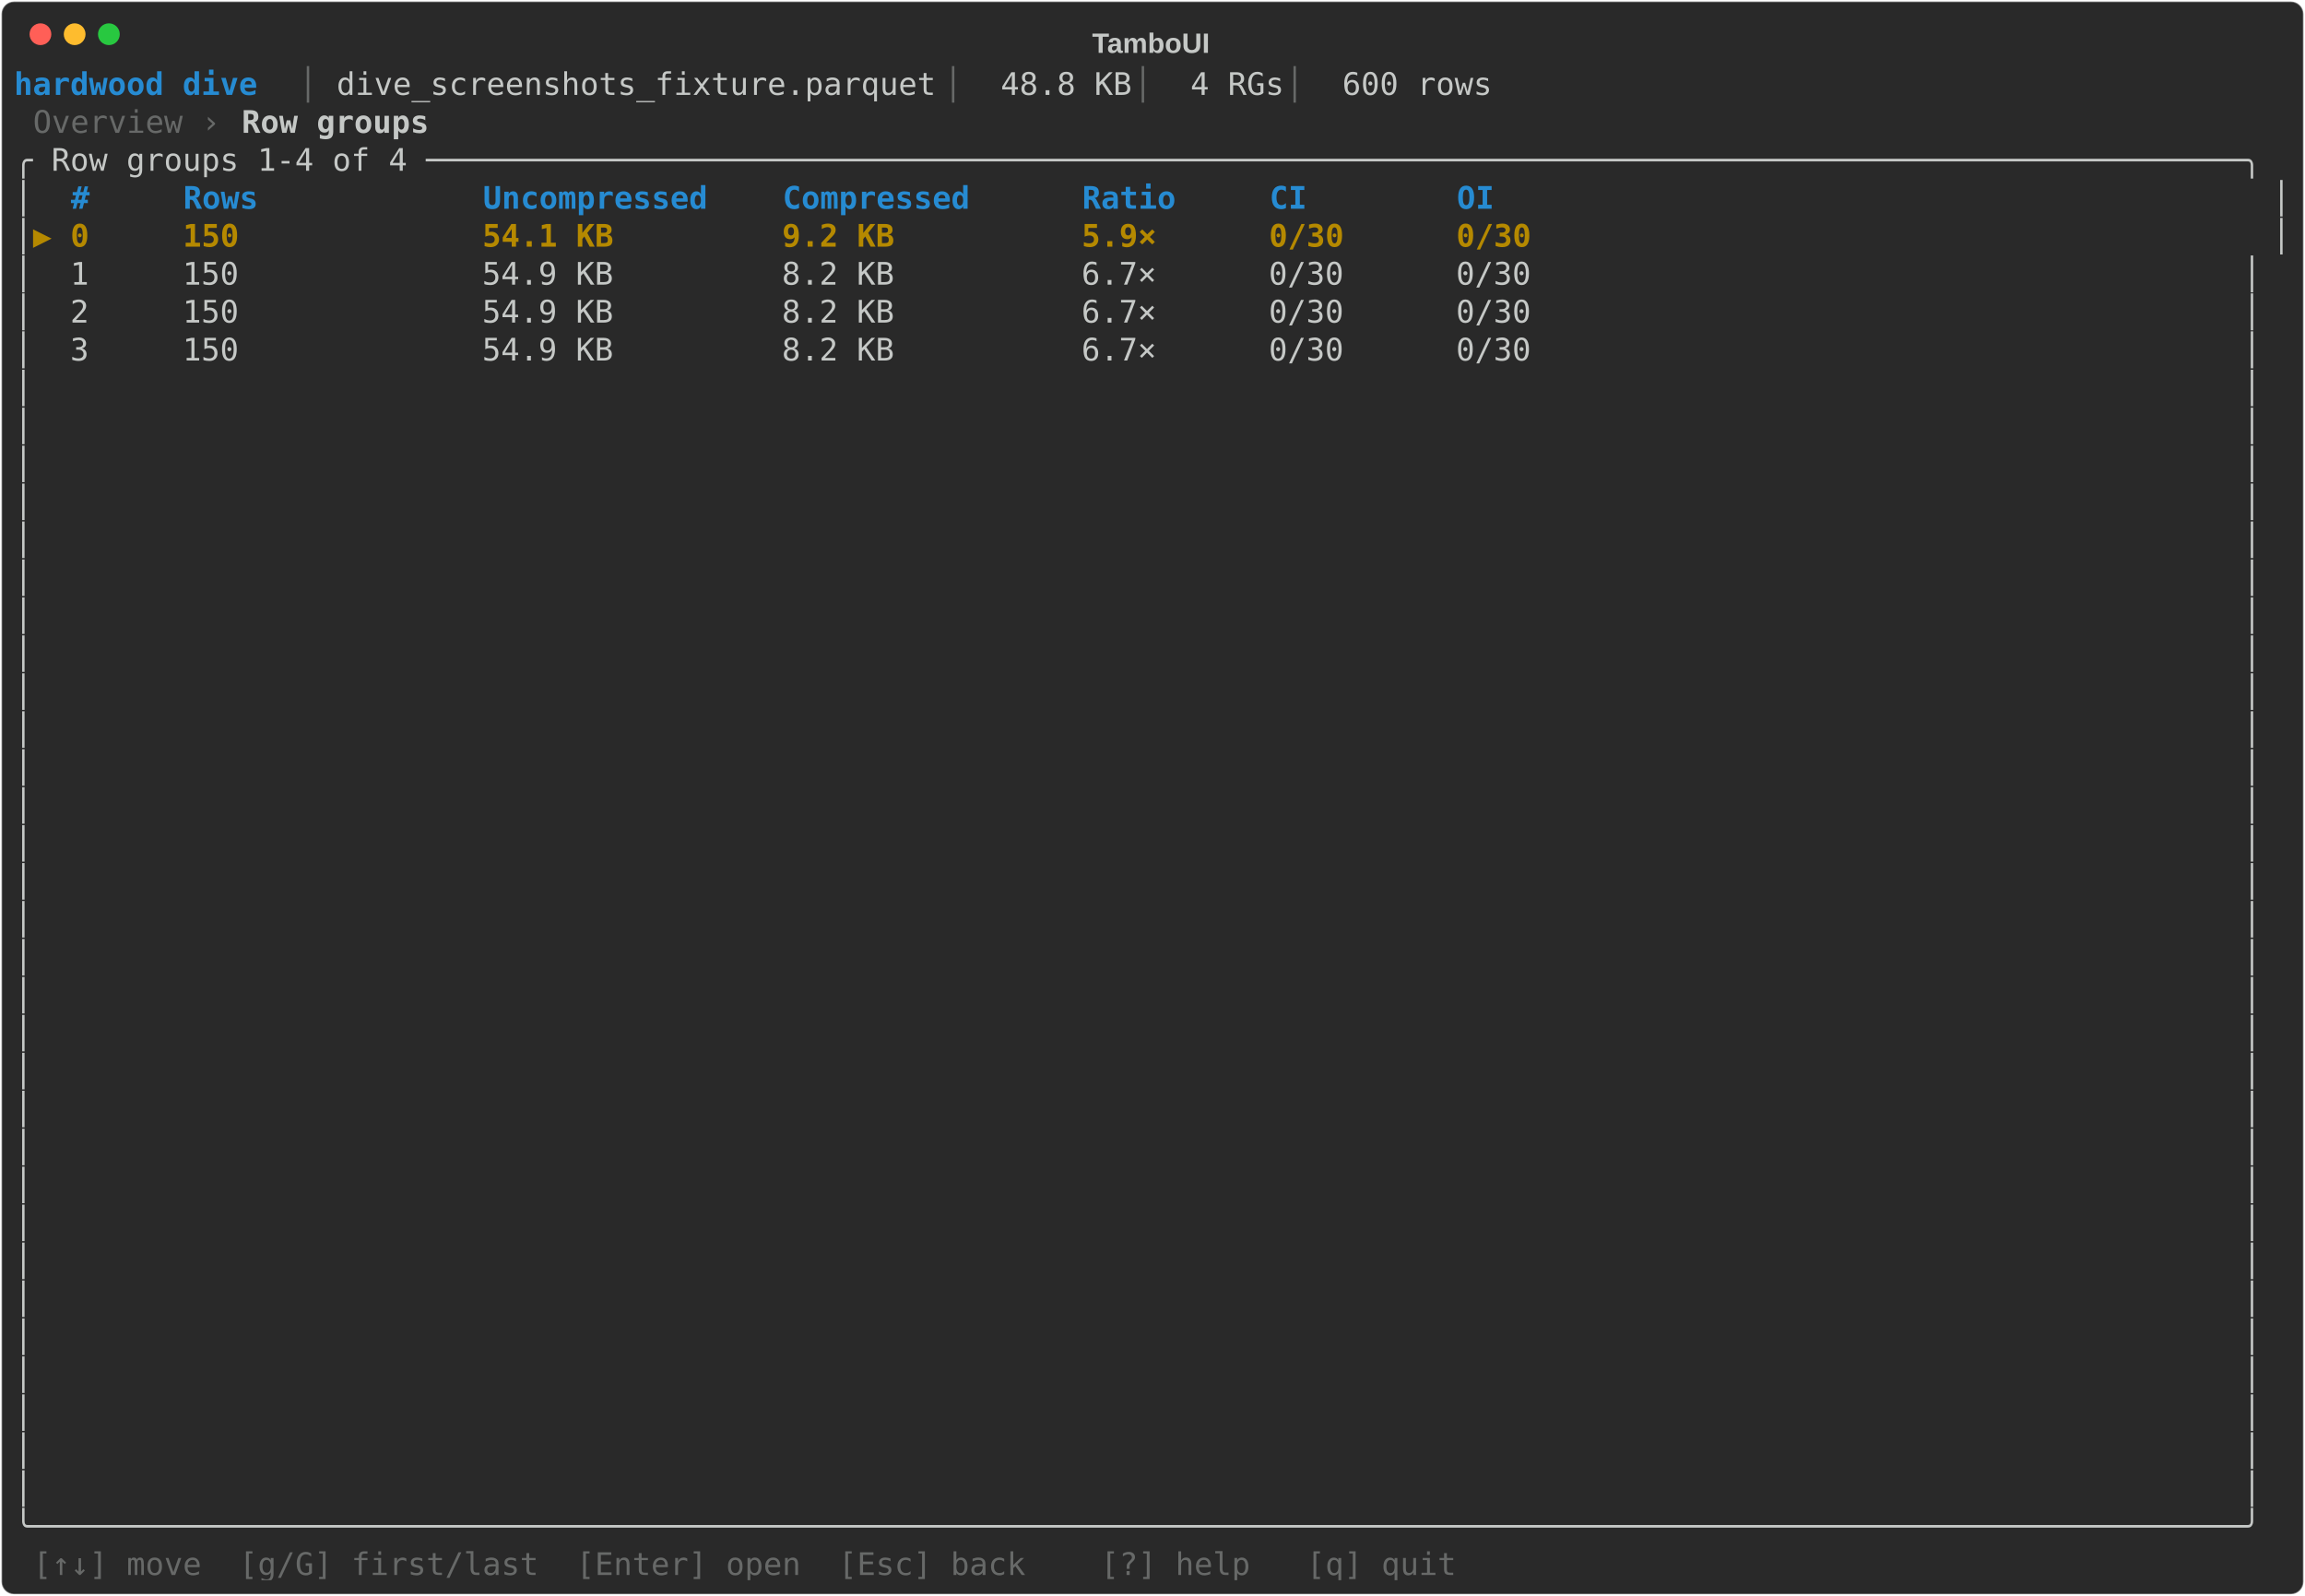
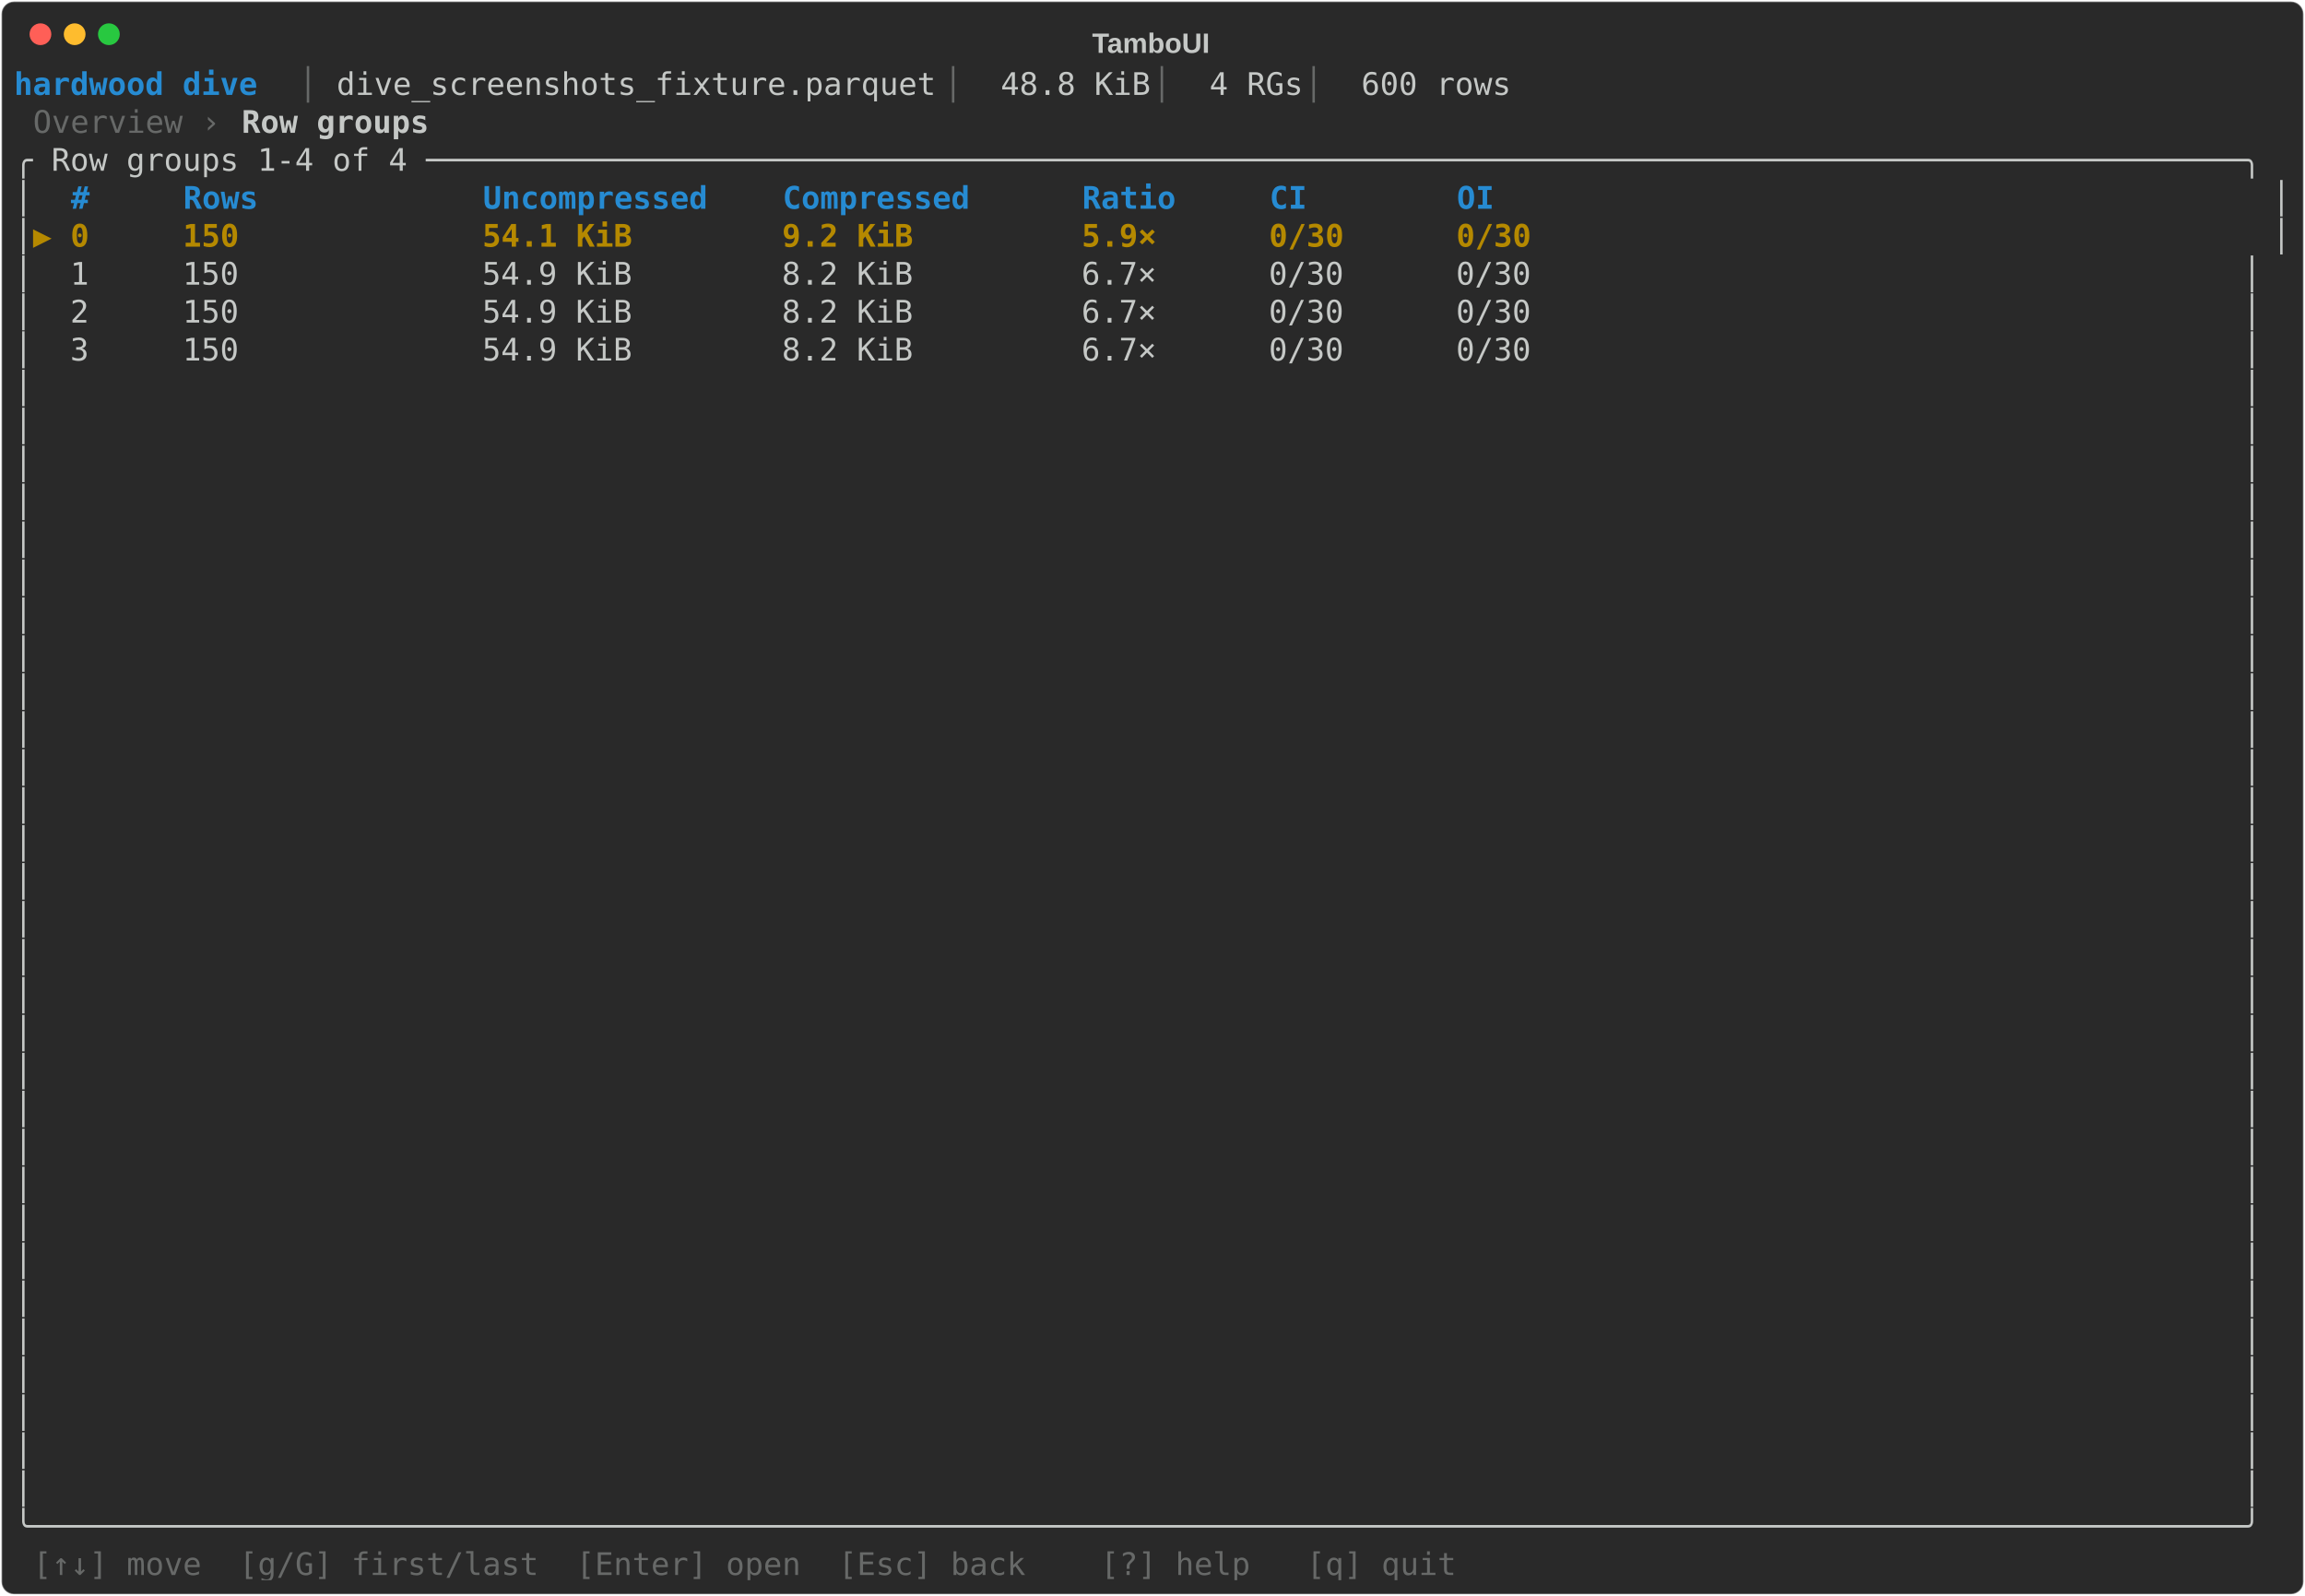
<svg xmlns="http://www.w3.org/2000/svg" class="rich-terminal" viewBox="0 0 1482 1026">
-   <style>    @font-face {        font-family: "Fira Code";        src: local("FiraCode-Regular"),                url("https://cdnjs.cloudflare.com/ajax/libs/firacode/6.2.0/woff2/FiraCode-Regular.woff2") format("woff2"),                url("https://cdnjs.cloudflare.com/ajax/libs/firacode/6.2.0/woff/FiraCode-Regular.woff") format("woff");        font-style: normal;        font-weight: 400;    }    @font-face {        font-family: "Fira Code";        src: local("FiraCode-Bold"),                url("https://cdnjs.cloudflare.com/ajax/libs/firacode/6.2.0/woff2/FiraCode-Bold.woff2") format("woff2"),                url("https://cdnjs.cloudflare.com/ajax/libs/firacode/6.2.0/woff/FiraCode-Bold.woff") format("woff");        font-style: bold;        font-weight: 700;    }    .terminal-642502303-matrix {        font-family: Fira Code, monospace;        font-size: 20px;        line-height: 24.4px;        font-variant-east-asian: full-width;    }    .terminal-642502303-title {        font-size: 18px;        font-weight: bold;        font-family: arial;    }    .terminal-642502303-r1 { fill: #268bd2;font-weight: bold }.terminal-642502303-r2 { fill: #676968 }.terminal-642502303-r3 { fill: #c5c8c6 }.terminal-642502303-r4 { fill: #c5c8c6;font-weight: bold }.terminal-642502303-r5 { fill: #b58900;font-weight: bold }    </style>
+   <style>    @font-face {        font-family: "Fira Code";        src: local("FiraCode-Regular"),                url("https://cdnjs.cloudflare.com/ajax/libs/firacode/6.2.0/woff2/FiraCode-Regular.woff2") format("woff2"),                url("https://cdnjs.cloudflare.com/ajax/libs/firacode/6.2.0/woff/FiraCode-Regular.woff") format("woff");        font-style: normal;        font-weight: 400;    }    @font-face {        font-family: "Fira Code";        src: local("FiraCode-Bold"),                url("https://cdnjs.cloudflare.com/ajax/libs/firacode/6.2.0/woff2/FiraCode-Bold.woff2") format("woff2"),                url("https://cdnjs.cloudflare.com/ajax/libs/firacode/6.2.0/woff/FiraCode-Bold.woff") format("woff");        font-style: bold;        font-weight: 700;    }    .terminal-1938936112-matrix {        font-family: Fira Code, monospace;        font-size: 20px;        line-height: 24.4px;        font-variant-east-asian: full-width;    }    .terminal-1938936112-title {        font-size: 18px;        font-weight: bold;        font-family: arial;    }    .terminal-1938936112-r1 { fill: #268bd2;font-weight: bold }.terminal-1938936112-r2 { fill: #676968 }.terminal-1938936112-r3 { fill: #c5c8c6 }.terminal-1938936112-r4 { fill: #c5c8c6;font-weight: bold }.terminal-1938936112-r5 { fill: #b58900;font-weight: bold }    </style>
  <defs>
-     <clipPath id="terminal-642502303-clip-terminal">
+     <clipPath id="terminal-1938936112-clip-terminal">
      <rect x="0" y="0" width="1463" height="975" />
    </clipPath>
-     <clipPath id="terminal-642502303-line-0">
+     <clipPath id="terminal-1938936112-line-0">
      <rect x="0" y="1.5" width="1464" height="24.65" />
    </clipPath>
-     <clipPath id="terminal-642502303-line-1">
+     <clipPath id="terminal-1938936112-line-1">
      <rect x="0" y="25.9" width="1464" height="24.65" />
    </clipPath>
-     <clipPath id="terminal-642502303-line-2">
+     <clipPath id="terminal-1938936112-line-2">
      <rect x="0" y="50.3" width="1464" height="24.65" />
    </clipPath>
-     <clipPath id="terminal-642502303-line-3">
+     <clipPath id="terminal-1938936112-line-3">
      <rect x="0" y="74.7" width="1464" height="24.65" />
    </clipPath>
-     <clipPath id="terminal-642502303-line-4">
+     <clipPath id="terminal-1938936112-line-4">
      <rect x="0" y="99.1" width="1464" height="24.65" />
    </clipPath>
-     <clipPath id="terminal-642502303-line-5">
+     <clipPath id="terminal-1938936112-line-5">
      <rect x="0" y="123.5" width="1464" height="24.65" />
    </clipPath>
-     <clipPath id="terminal-642502303-line-6">
+     <clipPath id="terminal-1938936112-line-6">
      <rect x="0" y="147.9" width="1464" height="24.65" />
    </clipPath>
-     <clipPath id="terminal-642502303-line-7">
+     <clipPath id="terminal-1938936112-line-7">
      <rect x="0" y="172.3" width="1464" height="24.65" />
    </clipPath>
-     <clipPath id="terminal-642502303-line-8">
+     <clipPath id="terminal-1938936112-line-8">
      <rect x="0" y="196.7" width="1464" height="24.65" />
    </clipPath>
-     <clipPath id="terminal-642502303-line-9">
+     <clipPath id="terminal-1938936112-line-9">
      <rect x="0" y="221.1" width="1464" height="24.65" />
    </clipPath>
-     <clipPath id="terminal-642502303-line-10">
+     <clipPath id="terminal-1938936112-line-10">
      <rect x="0" y="245.5" width="1464" height="24.65" />
    </clipPath>
-     <clipPath id="terminal-642502303-line-11">
+     <clipPath id="terminal-1938936112-line-11">
      <rect x="0" y="269.9" width="1464" height="24.65" />
    </clipPath>
-     <clipPath id="terminal-642502303-line-12">
+     <clipPath id="terminal-1938936112-line-12">
      <rect x="0" y="294.3" width="1464" height="24.65" />
    </clipPath>
-     <clipPath id="terminal-642502303-line-13">
+     <clipPath id="terminal-1938936112-line-13">
      <rect x="0" y="318.7" width="1464" height="24.65" />
    </clipPath>
-     <clipPath id="terminal-642502303-line-14">
+     <clipPath id="terminal-1938936112-line-14">
      <rect x="0" y="343.1" width="1464" height="24.65" />
    </clipPath>
-     <clipPath id="terminal-642502303-line-15">
+     <clipPath id="terminal-1938936112-line-15">
      <rect x="0" y="367.5" width="1464" height="24.65" />
    </clipPath>
-     <clipPath id="terminal-642502303-line-16">
+     <clipPath id="terminal-1938936112-line-16">
      <rect x="0" y="391.9" width="1464" height="24.65" />
    </clipPath>
-     <clipPath id="terminal-642502303-line-17">
+     <clipPath id="terminal-1938936112-line-17">
      <rect x="0" y="416.3" width="1464" height="24.65" />
    </clipPath>
-     <clipPath id="terminal-642502303-line-18">
+     <clipPath id="terminal-1938936112-line-18">
      <rect x="0" y="440.7" width="1464" height="24.65" />
    </clipPath>
-     <clipPath id="terminal-642502303-line-19">
+     <clipPath id="terminal-1938936112-line-19">
      <rect x="0" y="465.1" width="1464" height="24.65" />
    </clipPath>
-     <clipPath id="terminal-642502303-line-20">
+     <clipPath id="terminal-1938936112-line-20">
      <rect x="0" y="489.5" width="1464" height="24.65" />
    </clipPath>
-     <clipPath id="terminal-642502303-line-21">
+     <clipPath id="terminal-1938936112-line-21">
      <rect x="0" y="513.9" width="1464" height="24.65" />
    </clipPath>
-     <clipPath id="terminal-642502303-line-22">
+     <clipPath id="terminal-1938936112-line-22">
      <rect x="0" y="538.3" width="1464" height="24.65" />
    </clipPath>
-     <clipPath id="terminal-642502303-line-23">
+     <clipPath id="terminal-1938936112-line-23">
      <rect x="0" y="562.7" width="1464" height="24.65" />
    </clipPath>
-     <clipPath id="terminal-642502303-line-24">
+     <clipPath id="terminal-1938936112-line-24">
      <rect x="0" y="587.1" width="1464" height="24.65" />
    </clipPath>
-     <clipPath id="terminal-642502303-line-25">
+     <clipPath id="terminal-1938936112-line-25">
      <rect x="0" y="611.5" width="1464" height="24.65" />
    </clipPath>
-     <clipPath id="terminal-642502303-line-26">
+     <clipPath id="terminal-1938936112-line-26">
      <rect x="0" y="635.9" width="1464" height="24.65" />
    </clipPath>
-     <clipPath id="terminal-642502303-line-27">
+     <clipPath id="terminal-1938936112-line-27">
      <rect x="0" y="660.3" width="1464" height="24.65" />
    </clipPath>
-     <clipPath id="terminal-642502303-line-28">
+     <clipPath id="terminal-1938936112-line-28">
      <rect x="0" y="684.7" width="1464" height="24.65" />
    </clipPath>
-     <clipPath id="terminal-642502303-line-29">
+     <clipPath id="terminal-1938936112-line-29">
      <rect x="0" y="709.1" width="1464" height="24.65" />
    </clipPath>
-     <clipPath id="terminal-642502303-line-30">
+     <clipPath id="terminal-1938936112-line-30">
      <rect x="0" y="733.5" width="1464" height="24.65" />
    </clipPath>
-     <clipPath id="terminal-642502303-line-31">
+     <clipPath id="terminal-1938936112-line-31">
      <rect x="0" y="757.9" width="1464" height="24.65" />
    </clipPath>
-     <clipPath id="terminal-642502303-line-32">
+     <clipPath id="terminal-1938936112-line-32">
      <rect x="0" y="782.3" width="1464" height="24.65" />
    </clipPath>
-     <clipPath id="terminal-642502303-line-33">
+     <clipPath id="terminal-1938936112-line-33">
      <rect x="0" y="806.7" width="1464" height="24.65" />
    </clipPath>
-     <clipPath id="terminal-642502303-line-34">
+     <clipPath id="terminal-1938936112-line-34">
      <rect x="0" y="831.1" width="1464" height="24.65" />
    </clipPath>
-     <clipPath id="terminal-642502303-line-35">
+     <clipPath id="terminal-1938936112-line-35">
      <rect x="0" y="855.5" width="1464" height="24.65" />
    </clipPath>
-     <clipPath id="terminal-642502303-line-36">
+     <clipPath id="terminal-1938936112-line-36">
      <rect x="0" y="879.9" width="1464" height="24.65" />
    </clipPath>
-     <clipPath id="terminal-642502303-line-37">
+     <clipPath id="terminal-1938936112-line-37">
      <rect x="0" y="904.3" width="1464" height="24.65" />
    </clipPath>
-     <clipPath id="terminal-642502303-line-38">
+     <clipPath id="terminal-1938936112-line-38">
      <rect x="0" y="928.7" width="1464" height="24.65" />
    </clipPath>
-     <clipPath id="terminal-642502303-line-39">
+     <clipPath id="terminal-1938936112-line-39">
      <rect x="0" y="953.1" width="1464" height="24.65" />
    </clipPath>
  </defs>
  <rect fill="#292929" stroke="rgba(255,255,255,0.35)" stroke-width="1" x="1" y="1" width="1480" height="1024" rx="8" />
-   <text class="terminal-642502303-title" fill="#c5c8c6" text-anchor="middle" x="740" y="34">TamboUI</text>
+   <text class="terminal-1938936112-title" fill="#c5c8c6" text-anchor="middle" x="740" y="34">TamboUI</text>
  <g transform="translate(26,22)">
    <circle cx="0" cy="0" r="7" fill="#ff5f57" />
    <circle cx="22" cy="0" r="7" fill="#febc2e" />
    <circle cx="44" cy="0" r="7" fill="#28c840" />
  </g>
-   <g transform="translate(9, 41)" clip-path="url(#terminal-642502303-clip-terminal)">
-     <g class="terminal-642502303-matrix">
-       <text class="terminal-642502303-r1" x="0" y="20" textLength="183" clip-path="url(#terminal-642502303-line-0)"> hardwood dive </text>
-       <text class="terminal-642502303-r2" x="183" y="20" textLength="24.4" clip-path="url(#terminal-642502303-line-0)">│ </text>
-       <text class="terminal-642502303-r3" x="207.4" y="20" textLength="390.4" clip-path="url(#terminal-642502303-line-0)">dive_screenshots_fixture.parquet</text>
-       <text class="terminal-642502303-r2" x="597.8" y="20" textLength="36.6" clip-path="url(#terminal-642502303-line-0)"> │ </text>
-       <text class="terminal-642502303-r3" x="634.4" y="20" textLength="85.4" clip-path="url(#terminal-642502303-line-0)">48.8 KB</text>
-       <text class="terminal-642502303-r2" x="719.8" y="20" textLength="36.6" clip-path="url(#terminal-642502303-line-0)"> │ </text>
-       <text class="terminal-642502303-r3" x="756.4" y="20" textLength="61" clip-path="url(#terminal-642502303-line-0)">4 RGs</text>
-       <text class="terminal-642502303-r2" x="817.4" y="20" textLength="36.6" clip-path="url(#terminal-642502303-line-0)"> │ </text>
-       <text class="terminal-642502303-r3" x="854" y="20" textLength="610" clip-path="url(#terminal-642502303-line-0)">600 rows                                          </text>
-       <text class="terminal-642502303-r2" x="12.2" y="44.4" textLength="134.2" clip-path="url(#terminal-642502303-line-1)">Overview › </text>
-       <text class="terminal-642502303-r4" x="146.4" y="44.4" textLength="122" clip-path="url(#terminal-642502303-line-1)">Row groups</text>
-       <text class="terminal-642502303-r3" x="0" y="68.8" textLength="1464" clip-path="url(#terminal-642502303-line-2)">╭ Row groups 1-4 of 4 ─────────────────────────────────────────────────────────────────────────────────────────────────╮</text>
-       <text class="terminal-642502303-r3" x="0" y="93.2" textLength="36.6" clip-path="url(#terminal-642502303-line-3)">│  </text>
-       <text class="terminal-642502303-r1" x="36.6" y="93.2" textLength="1415.2" clip-path="url(#terminal-642502303-line-3)">#     Rows            Uncompressed    Compressed      Ratio     CI        OI                                        </text>
-       <text class="terminal-642502303-r3" x="1451.8" y="93.2" textLength="12.2" clip-path="url(#terminal-642502303-line-3)">│</text>
-       <text class="terminal-642502303-r3" x="0" y="117.6" textLength="12.2" clip-path="url(#terminal-642502303-line-4)">│</text>
-       <text class="terminal-642502303-r5" x="12.2" y="117.6" textLength="1439.6" clip-path="url(#terminal-642502303-line-4)">▶ 0     150             54.1 KB         9.2 KB          5.9×      0/30      0/30                                      </text>
-       <text class="terminal-642502303-r3" x="1451.8" y="117.6" textLength="12.2" clip-path="url(#terminal-642502303-line-4)">│</text>
-       <text class="terminal-642502303-r3" x="0" y="142" textLength="1464" clip-path="url(#terminal-642502303-line-5)">│  1     150             54.9 KB         8.2 KB          6.7×      0/30      0/30                                      │</text>
-       <text class="terminal-642502303-r3" x="0" y="166.4" textLength="1464" clip-path="url(#terminal-642502303-line-6)">│  2     150             54.9 KB         8.2 KB          6.7×      0/30      0/30                                      │</text>
-       <text class="terminal-642502303-r3" x="0" y="190.8" textLength="1464" clip-path="url(#terminal-642502303-line-7)">│  3     150             54.9 KB         8.2 KB          6.7×      0/30      0/30                                      │</text>
-       <text class="terminal-642502303-r3" x="0" y="215.2" textLength="1464" clip-path="url(#terminal-642502303-line-8)">│                                                                                                                      │</text>
-       <text class="terminal-642502303-r3" x="0" y="239.6" textLength="1464" clip-path="url(#terminal-642502303-line-9)">│                                                                                                                      │</text>
-       <text class="terminal-642502303-r3" x="0" y="264" textLength="1464" clip-path="url(#terminal-642502303-line-10)">│                                                                                                                      │</text>
-       <text class="terminal-642502303-r3" x="0" y="288.4" textLength="1464" clip-path="url(#terminal-642502303-line-11)">│                                                                                                                      │</text>
-       <text class="terminal-642502303-r3" x="0" y="312.8" textLength="1464" clip-path="url(#terminal-642502303-line-12)">│                                                                                                                      │</text>
-       <text class="terminal-642502303-r3" x="0" y="337.2" textLength="1464" clip-path="url(#terminal-642502303-line-13)">│                                                                                                                      │</text>
-       <text class="terminal-642502303-r3" x="0" y="361.6" textLength="1464" clip-path="url(#terminal-642502303-line-14)">│                                                                                                                      │</text>
-       <text class="terminal-642502303-r3" x="0" y="386" textLength="1464" clip-path="url(#terminal-642502303-line-15)">│                                                                                                                      │</text>
-       <text class="terminal-642502303-r3" x="0" y="410.4" textLength="1464" clip-path="url(#terminal-642502303-line-16)">│                                                                                                                      │</text>
-       <text class="terminal-642502303-r3" x="0" y="434.8" textLength="1464" clip-path="url(#terminal-642502303-line-17)">│                                                                                                                      │</text>
-       <text class="terminal-642502303-r3" x="0" y="459.2" textLength="1464" clip-path="url(#terminal-642502303-line-18)">│                                                                                                                      │</text>
-       <text class="terminal-642502303-r3" x="0" y="483.6" textLength="1464" clip-path="url(#terminal-642502303-line-19)">│                                                                                                                      │</text>
-       <text class="terminal-642502303-r3" x="0" y="508" textLength="1464" clip-path="url(#terminal-642502303-line-20)">│                                                                                                                      │</text>
-       <text class="terminal-642502303-r3" x="0" y="532.4" textLength="1464" clip-path="url(#terminal-642502303-line-21)">│                                                                                                                      │</text>
-       <text class="terminal-642502303-r3" x="0" y="556.8" textLength="1464" clip-path="url(#terminal-642502303-line-22)">│                                                                                                                      │</text>
-       <text class="terminal-642502303-r3" x="0" y="581.2" textLength="1464" clip-path="url(#terminal-642502303-line-23)">│                                                                                                                      │</text>
-       <text class="terminal-642502303-r3" x="0" y="605.6" textLength="1464" clip-path="url(#terminal-642502303-line-24)">│                                                                                                                      │</text>
-       <text class="terminal-642502303-r3" x="0" y="630" textLength="1464" clip-path="url(#terminal-642502303-line-25)">│                                                                                                                      │</text>
-       <text class="terminal-642502303-r3" x="0" y="654.4" textLength="1464" clip-path="url(#terminal-642502303-line-26)">│                                                                                                                      │</text>
-       <text class="terminal-642502303-r3" x="0" y="678.8" textLength="1464" clip-path="url(#terminal-642502303-line-27)">│                                                                                                                      │</text>
-       <text class="terminal-642502303-r3" x="0" y="703.2" textLength="1464" clip-path="url(#terminal-642502303-line-28)">│                                                                                                                      │</text>
-       <text class="terminal-642502303-r3" x="0" y="727.6" textLength="1464" clip-path="url(#terminal-642502303-line-29)">│                                                                                                                      │</text>
-       <text class="terminal-642502303-r3" x="0" y="752" textLength="1464" clip-path="url(#terminal-642502303-line-30)">│                                                                                                                      │</text>
-       <text class="terminal-642502303-r3" x="0" y="776.4" textLength="1464" clip-path="url(#terminal-642502303-line-31)">│                                                                                                                      │</text>
-       <text class="terminal-642502303-r3" x="0" y="800.8" textLength="1464" clip-path="url(#terminal-642502303-line-32)">│                                                                                                                      │</text>
-       <text class="terminal-642502303-r3" x="0" y="825.2" textLength="1464" clip-path="url(#terminal-642502303-line-33)">│                                                                                                                      │</text>
-       <text class="terminal-642502303-r3" x="0" y="849.6" textLength="1464" clip-path="url(#terminal-642502303-line-34)">│                                                                                                                      │</text>
-       <text class="terminal-642502303-r3" x="0" y="874" textLength="1464" clip-path="url(#terminal-642502303-line-35)">│                                                                                                                      │</text>
-       <text class="terminal-642502303-r3" x="0" y="898.4" textLength="1464" clip-path="url(#terminal-642502303-line-36)">│                                                                                                                      │</text>
-       <text class="terminal-642502303-r3" x="0" y="922.8" textLength="1464" clip-path="url(#terminal-642502303-line-37)">│                                                                                                                      │</text>
-       <text class="terminal-642502303-r3" x="0" y="947.2" textLength="1464" clip-path="url(#terminal-642502303-line-38)">╰──────────────────────────────────────────────────────────────────────────────────────────────────────────────────────╯</text>
-       <text class="terminal-642502303-r2" x="12.2" y="971.6" textLength="927.2" clip-path="url(#terminal-642502303-line-39)">[↑↓] move  [g/G] first/last  [Enter] open  [Esc] back    [?] help   [q] quit</text>
+   <g transform="translate(9, 41)" clip-path="url(#terminal-1938936112-clip-terminal)">
+     <g class="terminal-1938936112-matrix">
+       <text class="terminal-1938936112-r1" x="0" y="20" textLength="183" clip-path="url(#terminal-1938936112-line-0)"> hardwood dive </text>
+       <text class="terminal-1938936112-r2" x="183" y="20" textLength="24.4" clip-path="url(#terminal-1938936112-line-0)">│ </text>
+       <text class="terminal-1938936112-r3" x="207.4" y="20" textLength="390.4" clip-path="url(#terminal-1938936112-line-0)">dive_screenshots_fixture.parquet</text>
+       <text class="terminal-1938936112-r2" x="597.8" y="20" textLength="36.6" clip-path="url(#terminal-1938936112-line-0)"> │ </text>
+       <text class="terminal-1938936112-r3" x="634.4" y="20" textLength="97.6" clip-path="url(#terminal-1938936112-line-0)">48.8 KiB</text>
+       <text class="terminal-1938936112-r2" x="732" y="20" textLength="36.6" clip-path="url(#terminal-1938936112-line-0)"> │ </text>
+       <text class="terminal-1938936112-r3" x="768.6" y="20" textLength="61" clip-path="url(#terminal-1938936112-line-0)">4 RGs</text>
+       <text class="terminal-1938936112-r2" x="829.6" y="20" textLength="36.6" clip-path="url(#terminal-1938936112-line-0)"> │ </text>
+       <text class="terminal-1938936112-r3" x="866.2" y="20" textLength="597.8" clip-path="url(#terminal-1938936112-line-0)">600 rows                                         </text>
+       <text class="terminal-1938936112-r2" x="12.2" y="44.4" textLength="134.2" clip-path="url(#terminal-1938936112-line-1)">Overview › </text>
+       <text class="terminal-1938936112-r4" x="146.4" y="44.4" textLength="122" clip-path="url(#terminal-1938936112-line-1)">Row groups</text>
+       <text class="terminal-1938936112-r3" x="0" y="68.8" textLength="1464" clip-path="url(#terminal-1938936112-line-2)">╭ Row groups 1-4 of 4 ─────────────────────────────────────────────────────────────────────────────────────────────────╮</text>
+       <text class="terminal-1938936112-r3" x="0" y="93.2" textLength="36.6" clip-path="url(#terminal-1938936112-line-3)">│  </text>
+       <text class="terminal-1938936112-r1" x="36.6" y="93.2" textLength="1415.2" clip-path="url(#terminal-1938936112-line-3)">#     Rows            Uncompressed    Compressed      Ratio     CI        OI                                        </text>
+       <text class="terminal-1938936112-r3" x="1451.8" y="93.2" textLength="12.2" clip-path="url(#terminal-1938936112-line-3)">│</text>
+       <text class="terminal-1938936112-r3" x="0" y="117.6" textLength="12.2" clip-path="url(#terminal-1938936112-line-4)">│</text>
+       <text class="terminal-1938936112-r5" x="12.2" y="117.6" textLength="1439.6" clip-path="url(#terminal-1938936112-line-4)">▶ 0     150             54.1 KiB        9.2 KiB         5.9×      0/30      0/30                                      </text>
+       <text class="terminal-1938936112-r3" x="1451.8" y="117.6" textLength="12.2" clip-path="url(#terminal-1938936112-line-4)">│</text>
+       <text class="terminal-1938936112-r3" x="0" y="142" textLength="1464" clip-path="url(#terminal-1938936112-line-5)">│  1     150             54.9 KiB        8.2 KiB         6.7×      0/30      0/30                                      │</text>
+       <text class="terminal-1938936112-r3" x="0" y="166.4" textLength="1464" clip-path="url(#terminal-1938936112-line-6)">│  2     150             54.9 KiB        8.2 KiB         6.7×      0/30      0/30                                      │</text>
+       <text class="terminal-1938936112-r3" x="0" y="190.8" textLength="1464" clip-path="url(#terminal-1938936112-line-7)">│  3     150             54.9 KiB        8.2 KiB         6.7×      0/30      0/30                                      │</text>
+       <text class="terminal-1938936112-r3" x="0" y="215.2" textLength="1464" clip-path="url(#terminal-1938936112-line-8)">│                                                                                                                      │</text>
+       <text class="terminal-1938936112-r3" x="0" y="239.6" textLength="1464" clip-path="url(#terminal-1938936112-line-9)">│                                                                                                                      │</text>
+       <text class="terminal-1938936112-r3" x="0" y="264" textLength="1464" clip-path="url(#terminal-1938936112-line-10)">│                                                                                                                      │</text>
+       <text class="terminal-1938936112-r3" x="0" y="288.4" textLength="1464" clip-path="url(#terminal-1938936112-line-11)">│                                                                                                                      │</text>
+       <text class="terminal-1938936112-r3" x="0" y="312.8" textLength="1464" clip-path="url(#terminal-1938936112-line-12)">│                                                                                                                      │</text>
+       <text class="terminal-1938936112-r3" x="0" y="337.2" textLength="1464" clip-path="url(#terminal-1938936112-line-13)">│                                                                                                                      │</text>
+       <text class="terminal-1938936112-r3" x="0" y="361.6" textLength="1464" clip-path="url(#terminal-1938936112-line-14)">│                                                                                                                      │</text>
+       <text class="terminal-1938936112-r3" x="0" y="386" textLength="1464" clip-path="url(#terminal-1938936112-line-15)">│                                                                                                                      │</text>
+       <text class="terminal-1938936112-r3" x="0" y="410.4" textLength="1464" clip-path="url(#terminal-1938936112-line-16)">│                                                                                                                      │</text>
+       <text class="terminal-1938936112-r3" x="0" y="434.8" textLength="1464" clip-path="url(#terminal-1938936112-line-17)">│                                                                                                                      │</text>
+       <text class="terminal-1938936112-r3" x="0" y="459.2" textLength="1464" clip-path="url(#terminal-1938936112-line-18)">│                                                                                                                      │</text>
+       <text class="terminal-1938936112-r3" x="0" y="483.6" textLength="1464" clip-path="url(#terminal-1938936112-line-19)">│                                                                                                                      │</text>
+       <text class="terminal-1938936112-r3" x="0" y="508" textLength="1464" clip-path="url(#terminal-1938936112-line-20)">│                                                                                                                      │</text>
+       <text class="terminal-1938936112-r3" x="0" y="532.4" textLength="1464" clip-path="url(#terminal-1938936112-line-21)">│                                                                                                                      │</text>
+       <text class="terminal-1938936112-r3" x="0" y="556.8" textLength="1464" clip-path="url(#terminal-1938936112-line-22)">│                                                                                                                      │</text>
+       <text class="terminal-1938936112-r3" x="0" y="581.2" textLength="1464" clip-path="url(#terminal-1938936112-line-23)">│                                                                                                                      │</text>
+       <text class="terminal-1938936112-r3" x="0" y="605.6" textLength="1464" clip-path="url(#terminal-1938936112-line-24)">│                                                                                                                      │</text>
+       <text class="terminal-1938936112-r3" x="0" y="630" textLength="1464" clip-path="url(#terminal-1938936112-line-25)">│                                                                                                                      │</text>
+       <text class="terminal-1938936112-r3" x="0" y="654.4" textLength="1464" clip-path="url(#terminal-1938936112-line-26)">│                                                                                                                      │</text>
+       <text class="terminal-1938936112-r3" x="0" y="678.8" textLength="1464" clip-path="url(#terminal-1938936112-line-27)">│                                                                                                                      │</text>
+       <text class="terminal-1938936112-r3" x="0" y="703.2" textLength="1464" clip-path="url(#terminal-1938936112-line-28)">│                                                                                                                      │</text>
+       <text class="terminal-1938936112-r3" x="0" y="727.6" textLength="1464" clip-path="url(#terminal-1938936112-line-29)">│                                                                                                                      │</text>
+       <text class="terminal-1938936112-r3" x="0" y="752" textLength="1464" clip-path="url(#terminal-1938936112-line-30)">│                                                                                                                      │</text>
+       <text class="terminal-1938936112-r3" x="0" y="776.4" textLength="1464" clip-path="url(#terminal-1938936112-line-31)">│                                                                                                                      │</text>
+       <text class="terminal-1938936112-r3" x="0" y="800.8" textLength="1464" clip-path="url(#terminal-1938936112-line-32)">│                                                                                                                      │</text>
+       <text class="terminal-1938936112-r3" x="0" y="825.2" textLength="1464" clip-path="url(#terminal-1938936112-line-33)">│                                                                                                                      │</text>
+       <text class="terminal-1938936112-r3" x="0" y="849.6" textLength="1464" clip-path="url(#terminal-1938936112-line-34)">│                                                                                                                      │</text>
+       <text class="terminal-1938936112-r3" x="0" y="874" textLength="1464" clip-path="url(#terminal-1938936112-line-35)">│                                                                                                                      │</text>
+       <text class="terminal-1938936112-r3" x="0" y="898.4" textLength="1464" clip-path="url(#terminal-1938936112-line-36)">│                                                                                                                      │</text>
+       <text class="terminal-1938936112-r3" x="0" y="922.8" textLength="1464" clip-path="url(#terminal-1938936112-line-37)">│                                                                                                                      │</text>
+       <text class="terminal-1938936112-r3" x="0" y="947.2" textLength="1464" clip-path="url(#terminal-1938936112-line-38)">╰──────────────────────────────────────────────────────────────────────────────────────────────────────────────────────╯</text>
+       <text class="terminal-1938936112-r2" x="12.2" y="971.6" textLength="927.2" clip-path="url(#terminal-1938936112-line-39)">[↑↓] move  [g/G] first/last  [Enter] open  [Esc] back    [?] help   [q] quit</text>
    </g>
  </g>
</svg>
